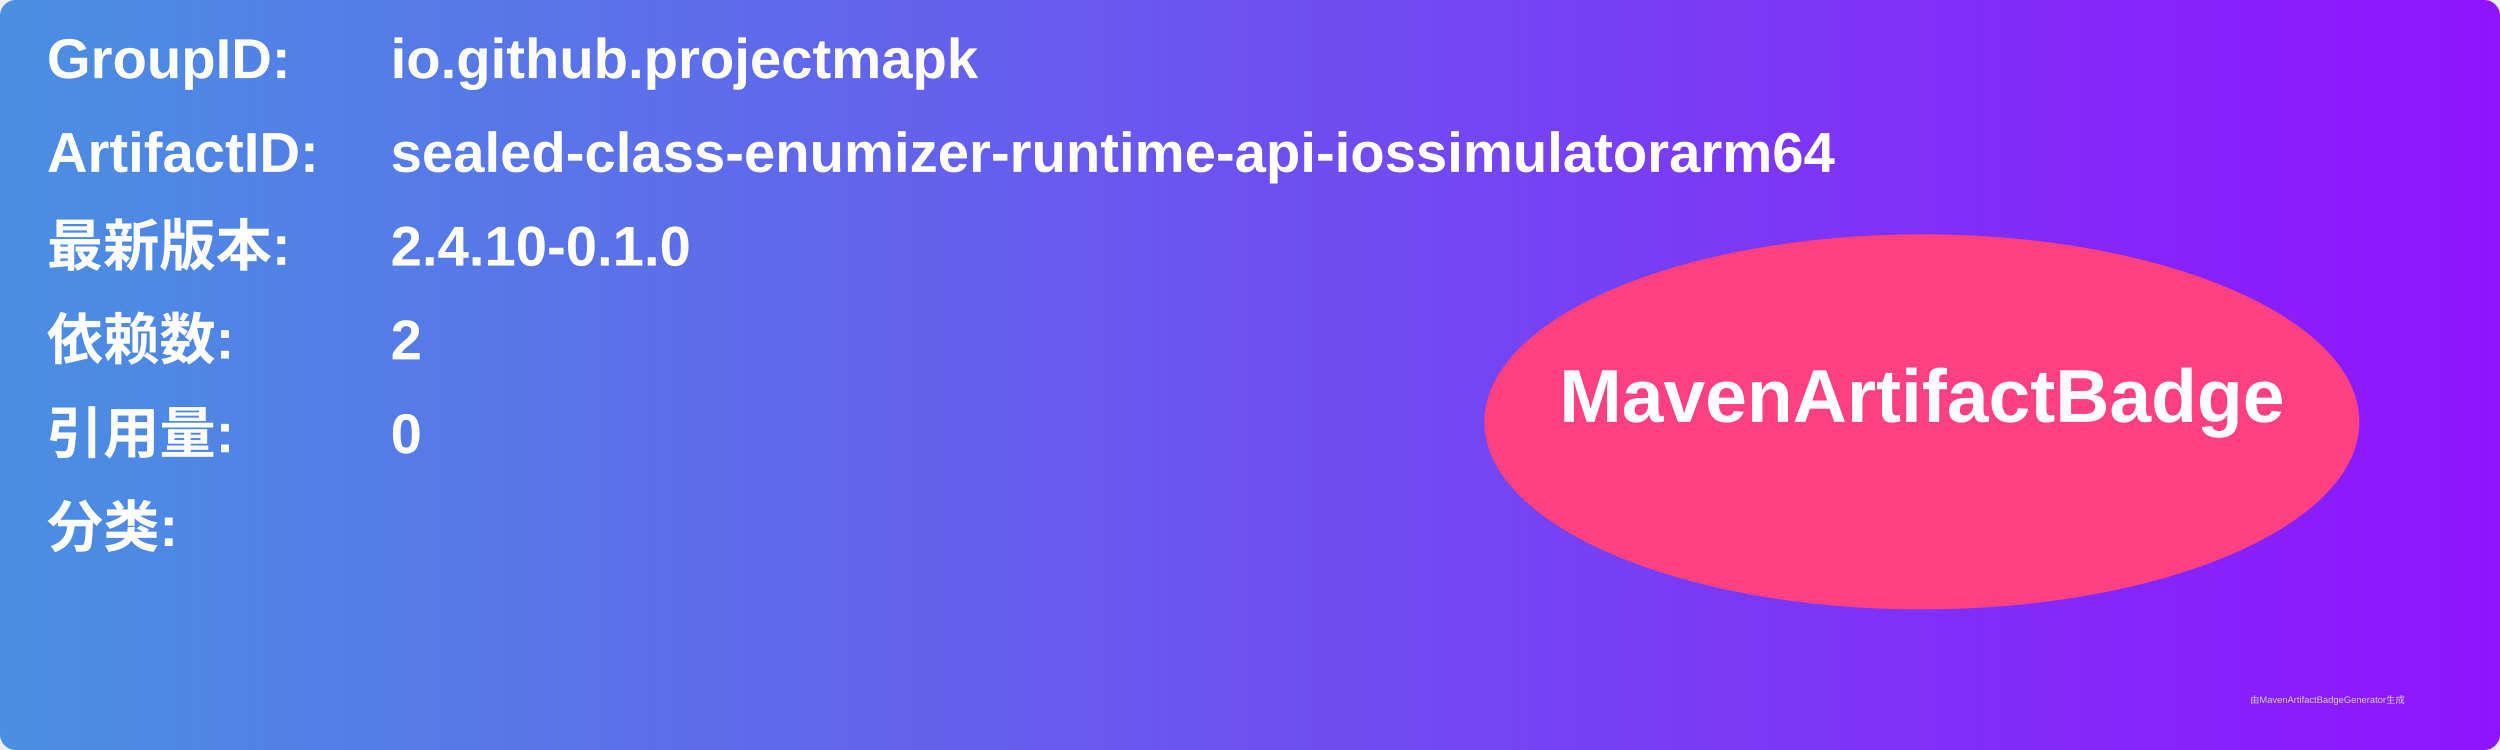
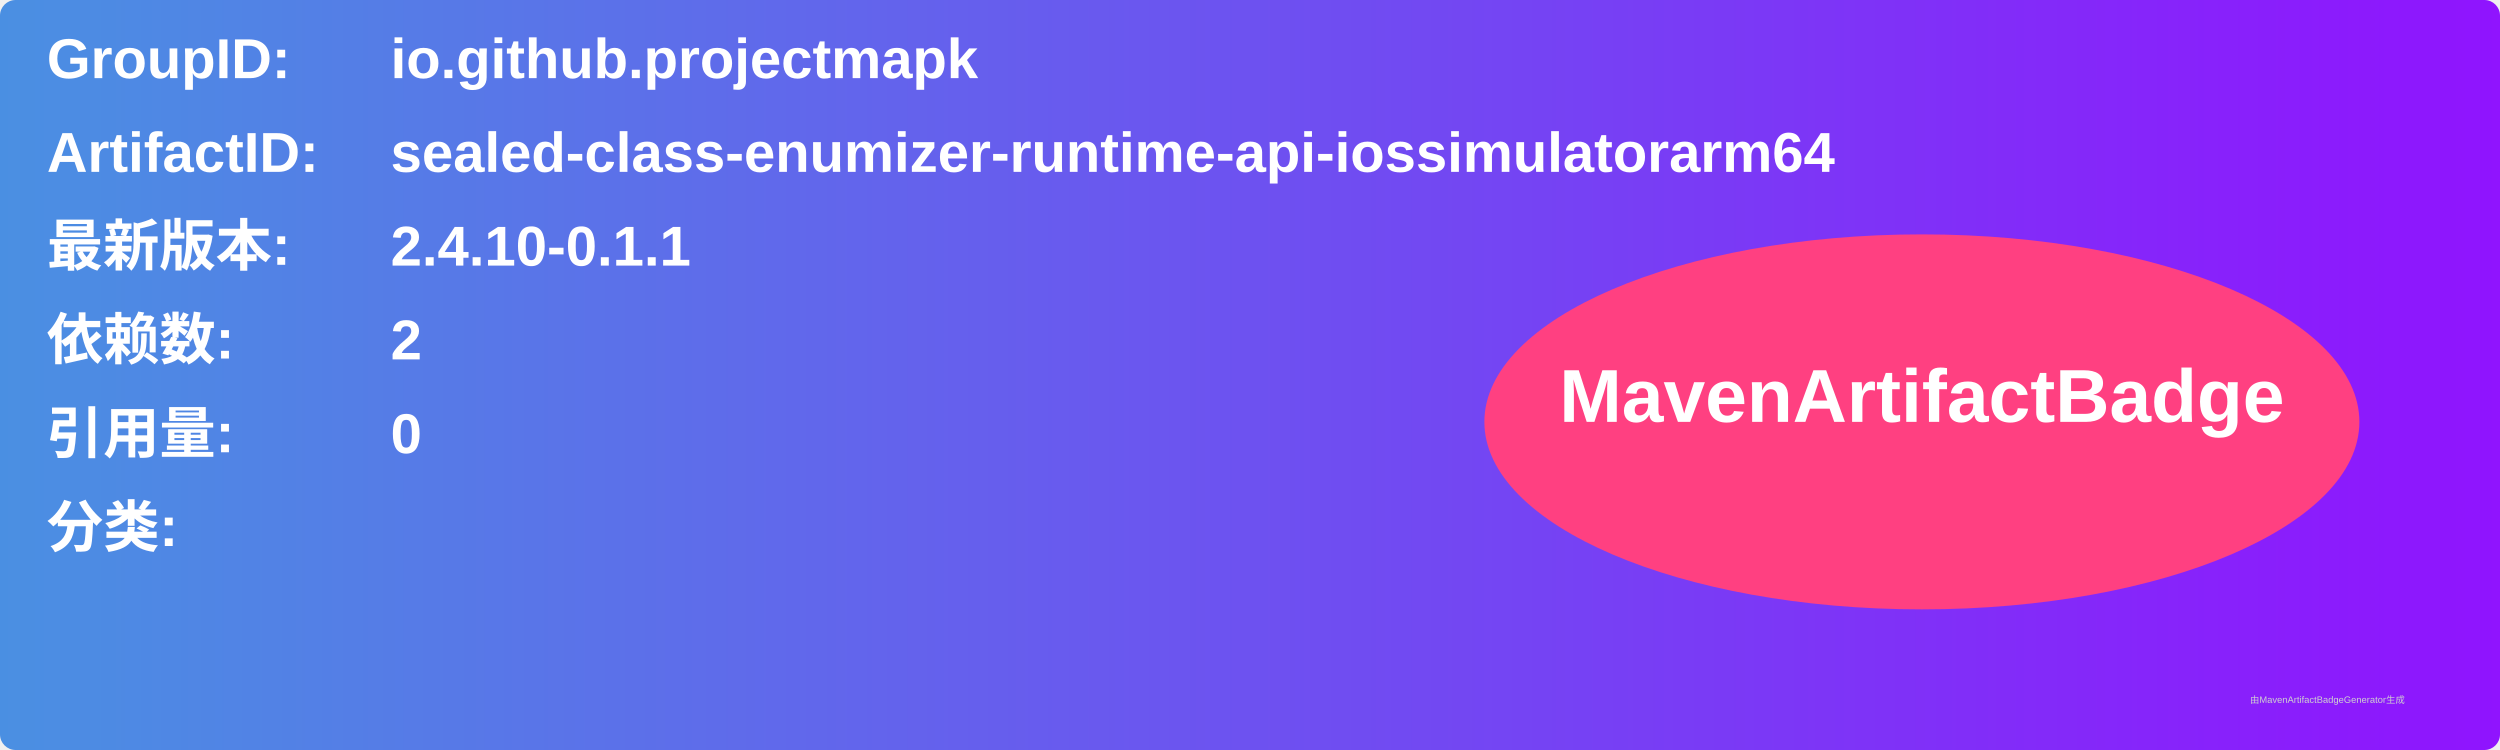
<svg xmlns="http://www.w3.org/2000/svg" width="800" height="240" viewBox="0 0 800 240">
  <linearGradient id="grad" x1="0%" y1="0%" x2="100%" y2="0%">
    <stop offset="0%" stop-color="#4a90e2" />
    <stop offset="100%" stop-color="#9013fe" />
  </linearGradient>
  <rect width="100%" height="100%" rx="5" ry="5" fill="url(#grad)" />
  <g transform="translate(15, 15)">
    <text x="0" y="10" font-family="Arial" font-size="18" fill="white" font-weight="bold" width="260">GroupID:</text>
    <text x="110" y="10" font-family="Arial" font-size="18" fill="white" font-weight="bold" width="460">io.github.projectmapk</text>
    <text x="0" y="40" font-family="Arial" font-size="18" fill="white" font-weight="bold" width="260">ArtifactID:</text>
    <text x="110" y="40" font-family="Arial" font-size="18" fill="white" font-weight="bold" width="460">sealed-class-enumizer-runtime-api-iossimulatorarm64</text>
    <text x="0" y="70" font-family="Arial" font-size="18" fill="white" font-weight="bold">最新版本:</text>
    <text x="110" y="70" font-family="Arial" font-size="18" fill="white" font-weight="bold">
-       <tspan font-weight="bold">2.4.10-0.1.0</tspan>
+       <tspan font-weight="bold">2.4.10-0.1.1</tspan>
    </text>
    <text x="0" y="100" font-family="Arial" font-size="18" fill="white" font-weight="bold">依赖数: </text>
    <text x="110" y="100" font-family="Arial" font-size="18" fill="white">
      <tspan font-weight="bold">2</tspan>
    </text>
    <text x="0" y="130" font-family="Arial" font-size="18" fill="white" font-weight="bold">引用量: </text>
    <text x="110" y="130" font-family="Arial" font-size="18" fill="white">
      <tspan font-weight="bold">0</tspan>
    </text>
    <text x="0" y="160" font-family="Arial" font-size="18" fill="white" font-weight="bold">分类:</text>
    <text x="10" y="190" font-family="Arial" font-size="10" fill="white">
      <tspan font-weight="bold" />
    </text>
    <ellipse cx="600" cy="120" rx="140" ry="60" fill="#ff4081" />
    <text x="600" y="120" text-anchor="middle" font-family="Arial" font-size="24" fill="white" font-weight="bold">MavenArtifactBadge</text>
  </g>
  <text x="720" y="225" font-family="Arial" font-size="3" fill="#d0d0d0">由MavenArtifactBadgeGenerator生成</text>
</svg>
